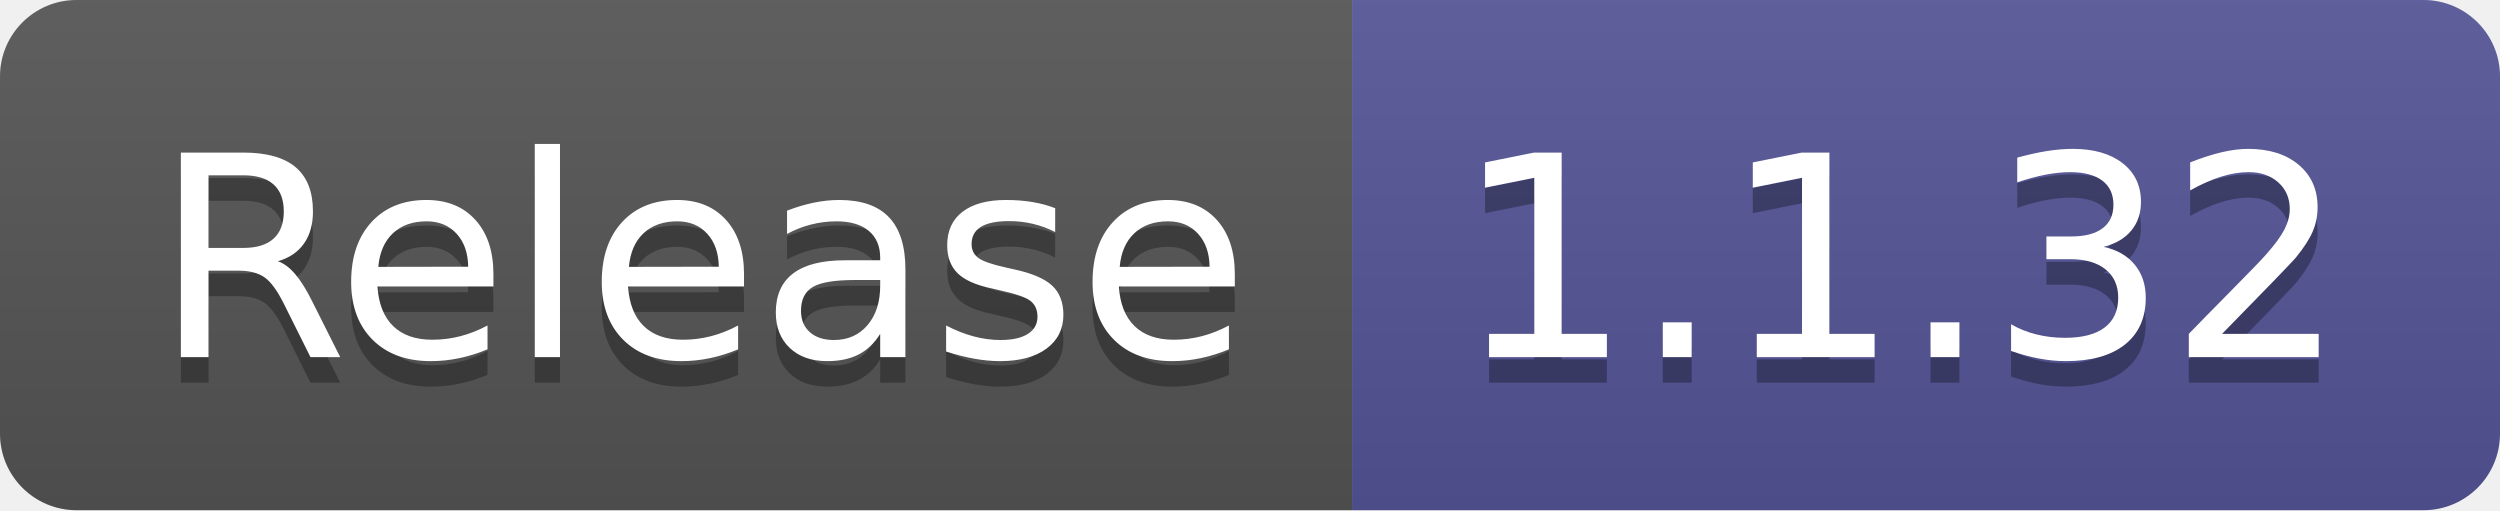
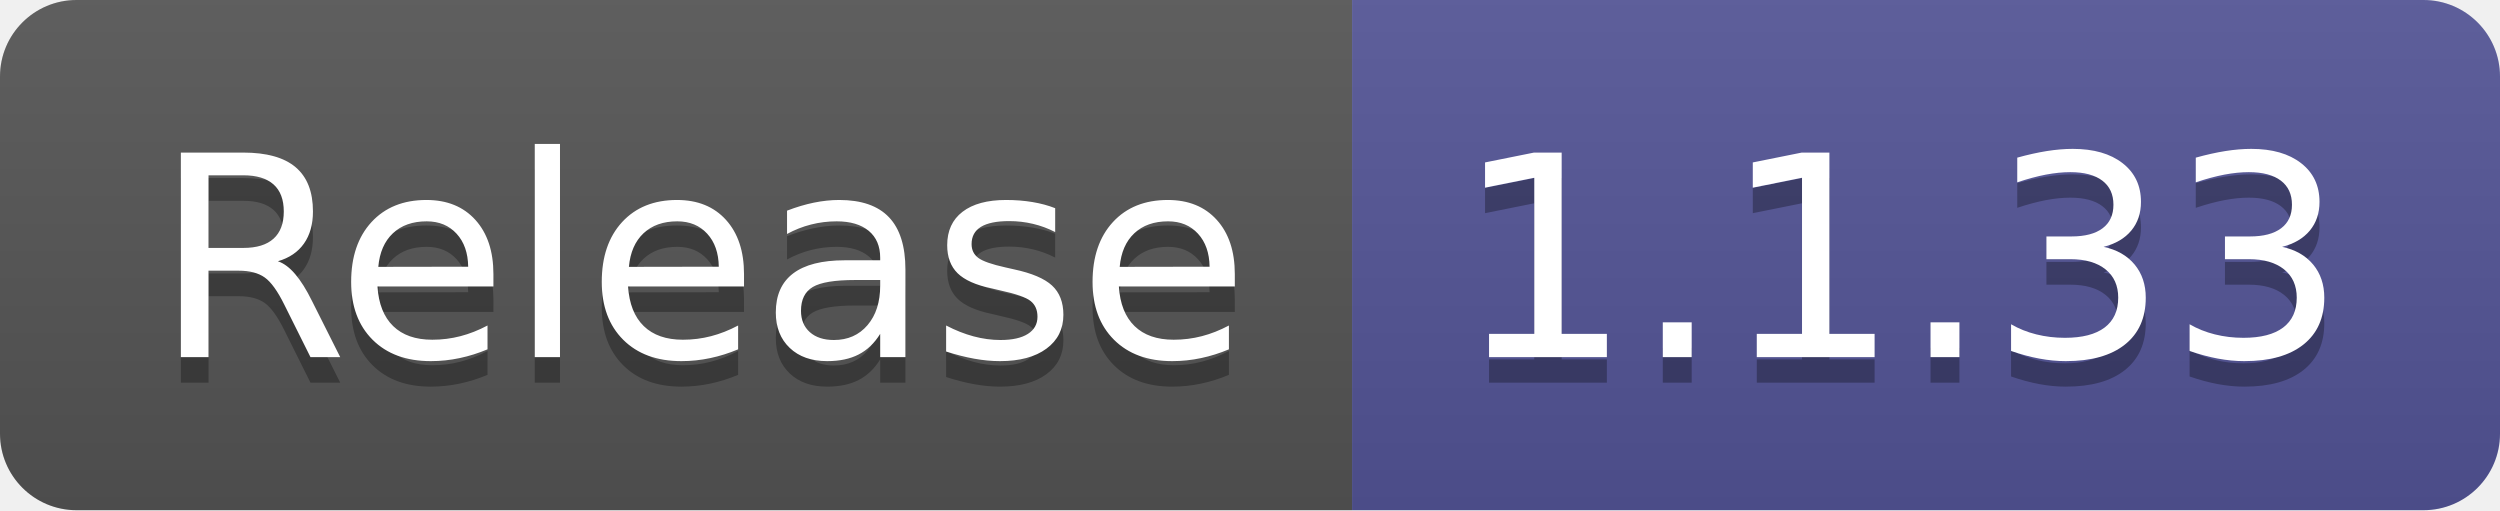
- <svg xmlns="http://www.w3.org/2000/svg" width="98" height="20" role="img" aria-label="Release: 1.1.32">
+ <svg xmlns="http://www.w3.org/2000/svg" width="98" height="20" role="img" aria-label="Release: 1.1.33">
  <linearGradient id="s" x2="0" y2="100%">
    <stop offset="0" stop-color="#bbb" stop-opacity=".1" />
    <stop offset="1" stop-opacity=".1" />
  </linearGradient>
  <clipPath id="r">
    <rect width="98" height="20" rx="3" fill="#fff" />
  </clipPath>
  <g clip-path="url(#r)">
    <rect width="53" height="20" fill="#555" />
    <rect x="53" width="45" height="20" fill="#535597" />
    <rect width="98" height="20" fill="url(#s)" />
  </g>
  <g fill="#fff" text-anchor="middle" font-family="Verdana,Geneva,DejaVu Sans,sans-serif" text-rendering="geometricPrecision" font-size="110">
    <text aria-hidden="true" x="275" y="150" fill="#010101" fill-opacity=".3" transform="scale(.1)" textLength="430">Release</text>
    <text x="275" y="140" transform="scale(.1)" fill="#fff" textLength="430">Release</text>
-     <text aria-hidden="true" x="745" y="150" fill="#010101" fill-opacity=".3" transform="scale(.1)" textLength="350">1.1.32</text>
-     <text x="745" y="140" transform="scale(.1)" fill="#fff" textLength="350">1.1.32</text>
+     <text aria-hidden="true" x="745" y="150" fill="#010101" fill-opacity=".3" transform="scale(.1)" textLength="350">1.1.33</text>
+     <text x="745" y="140" transform="scale(.1)" fill="#fff" textLength="350">1.1.33</text>
  </g>
</svg>
